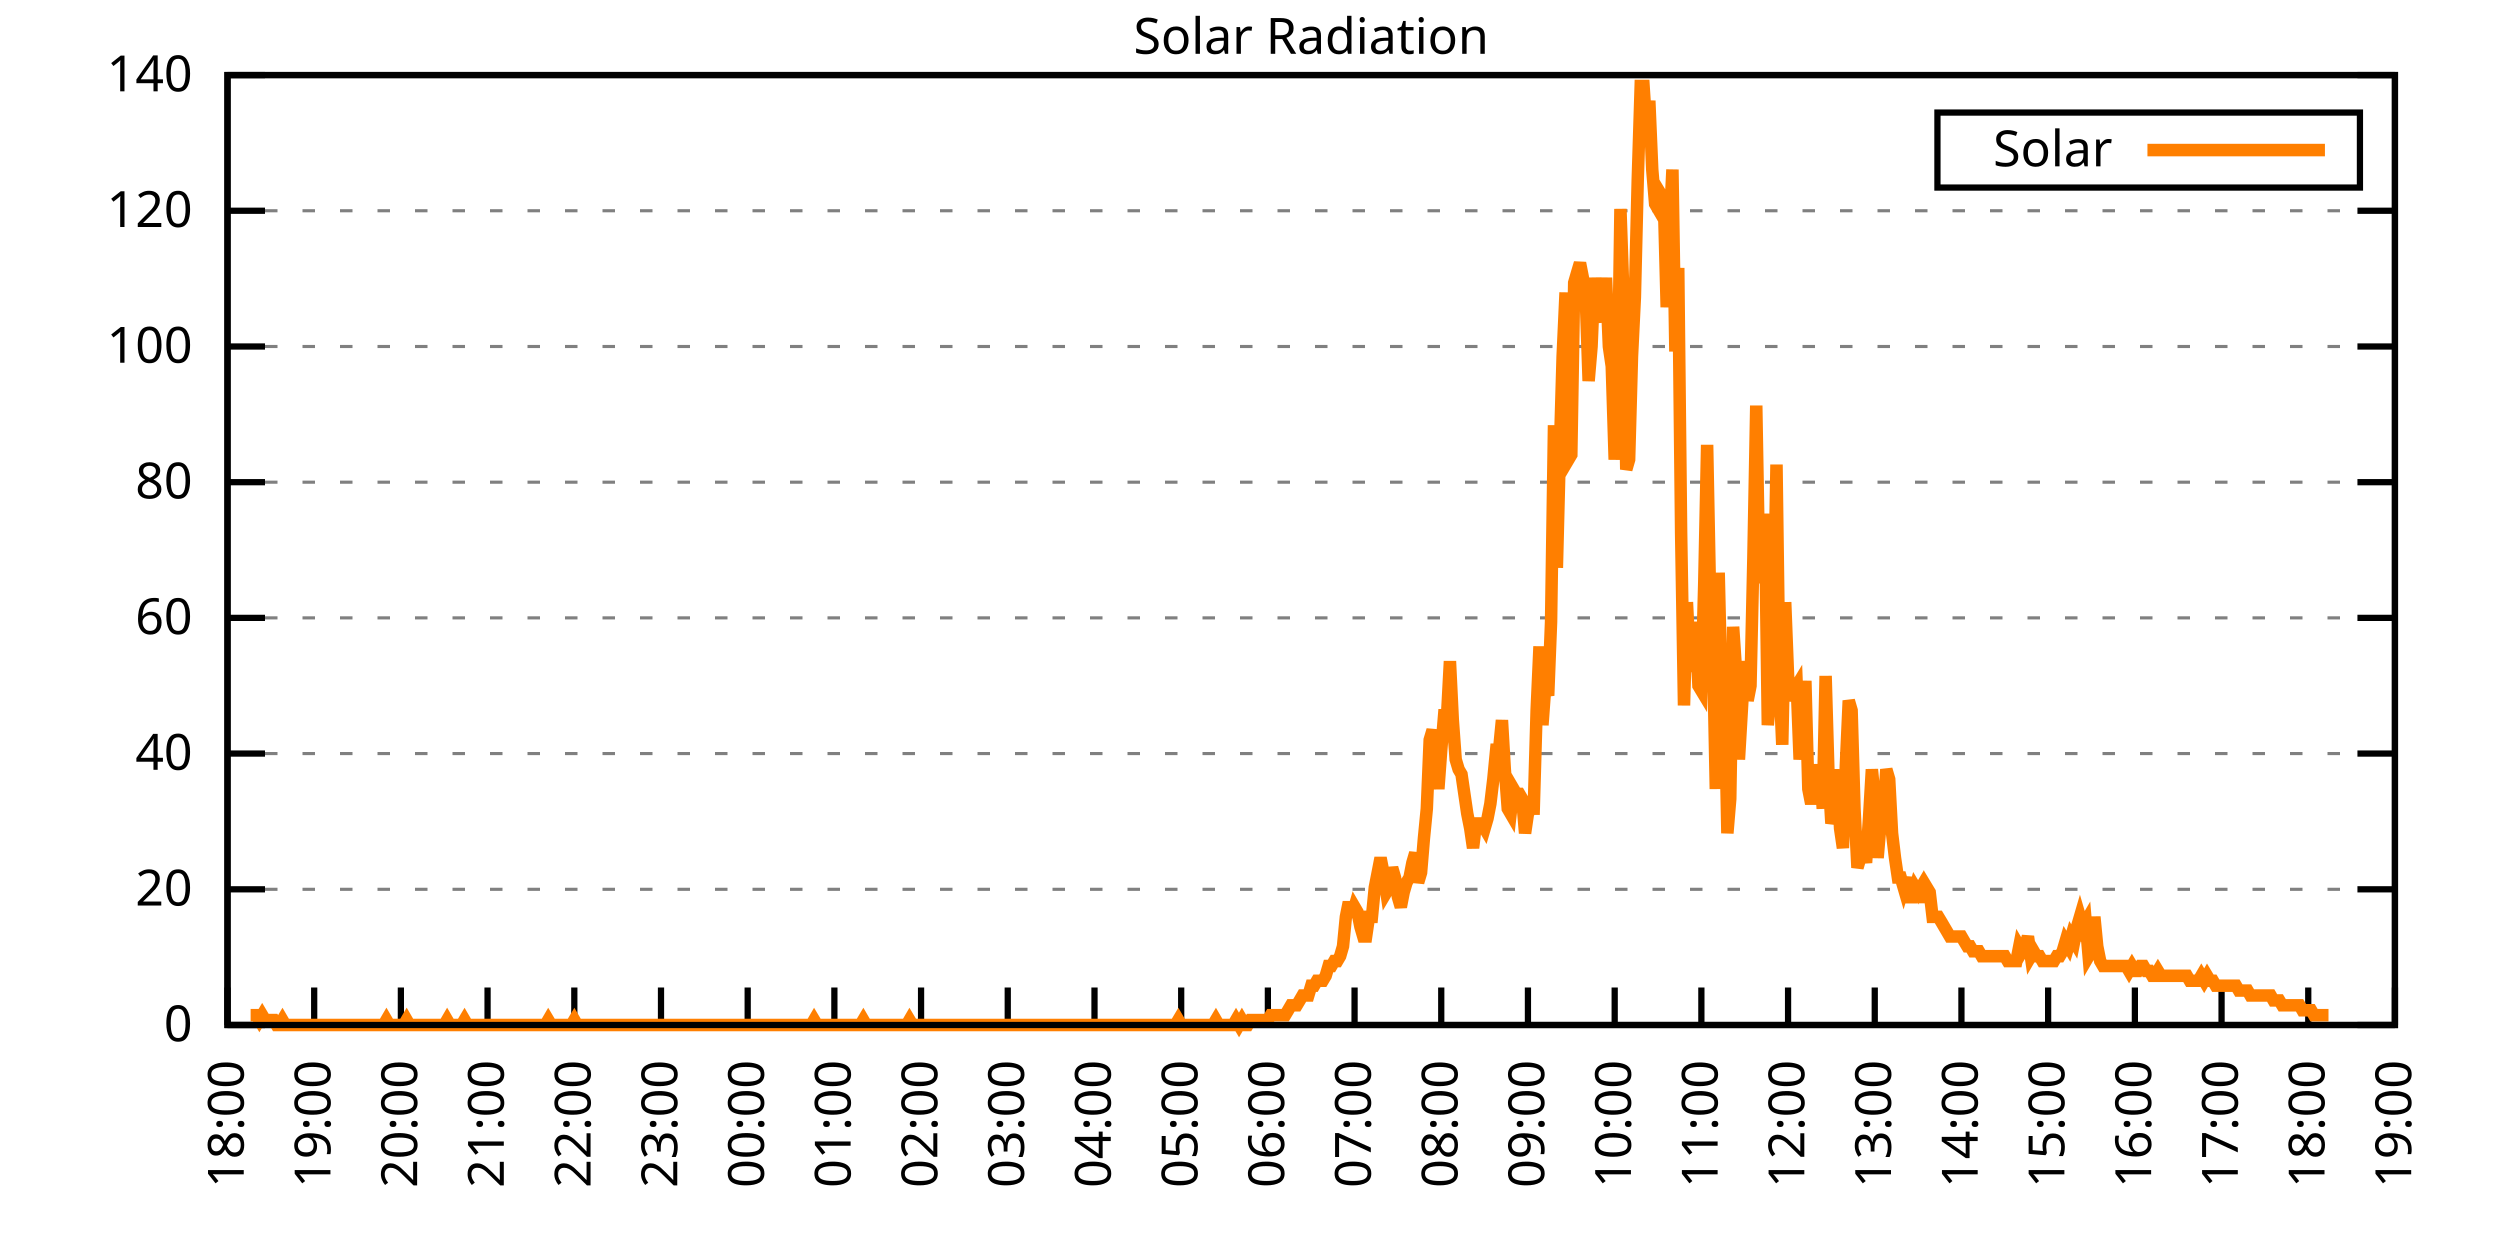
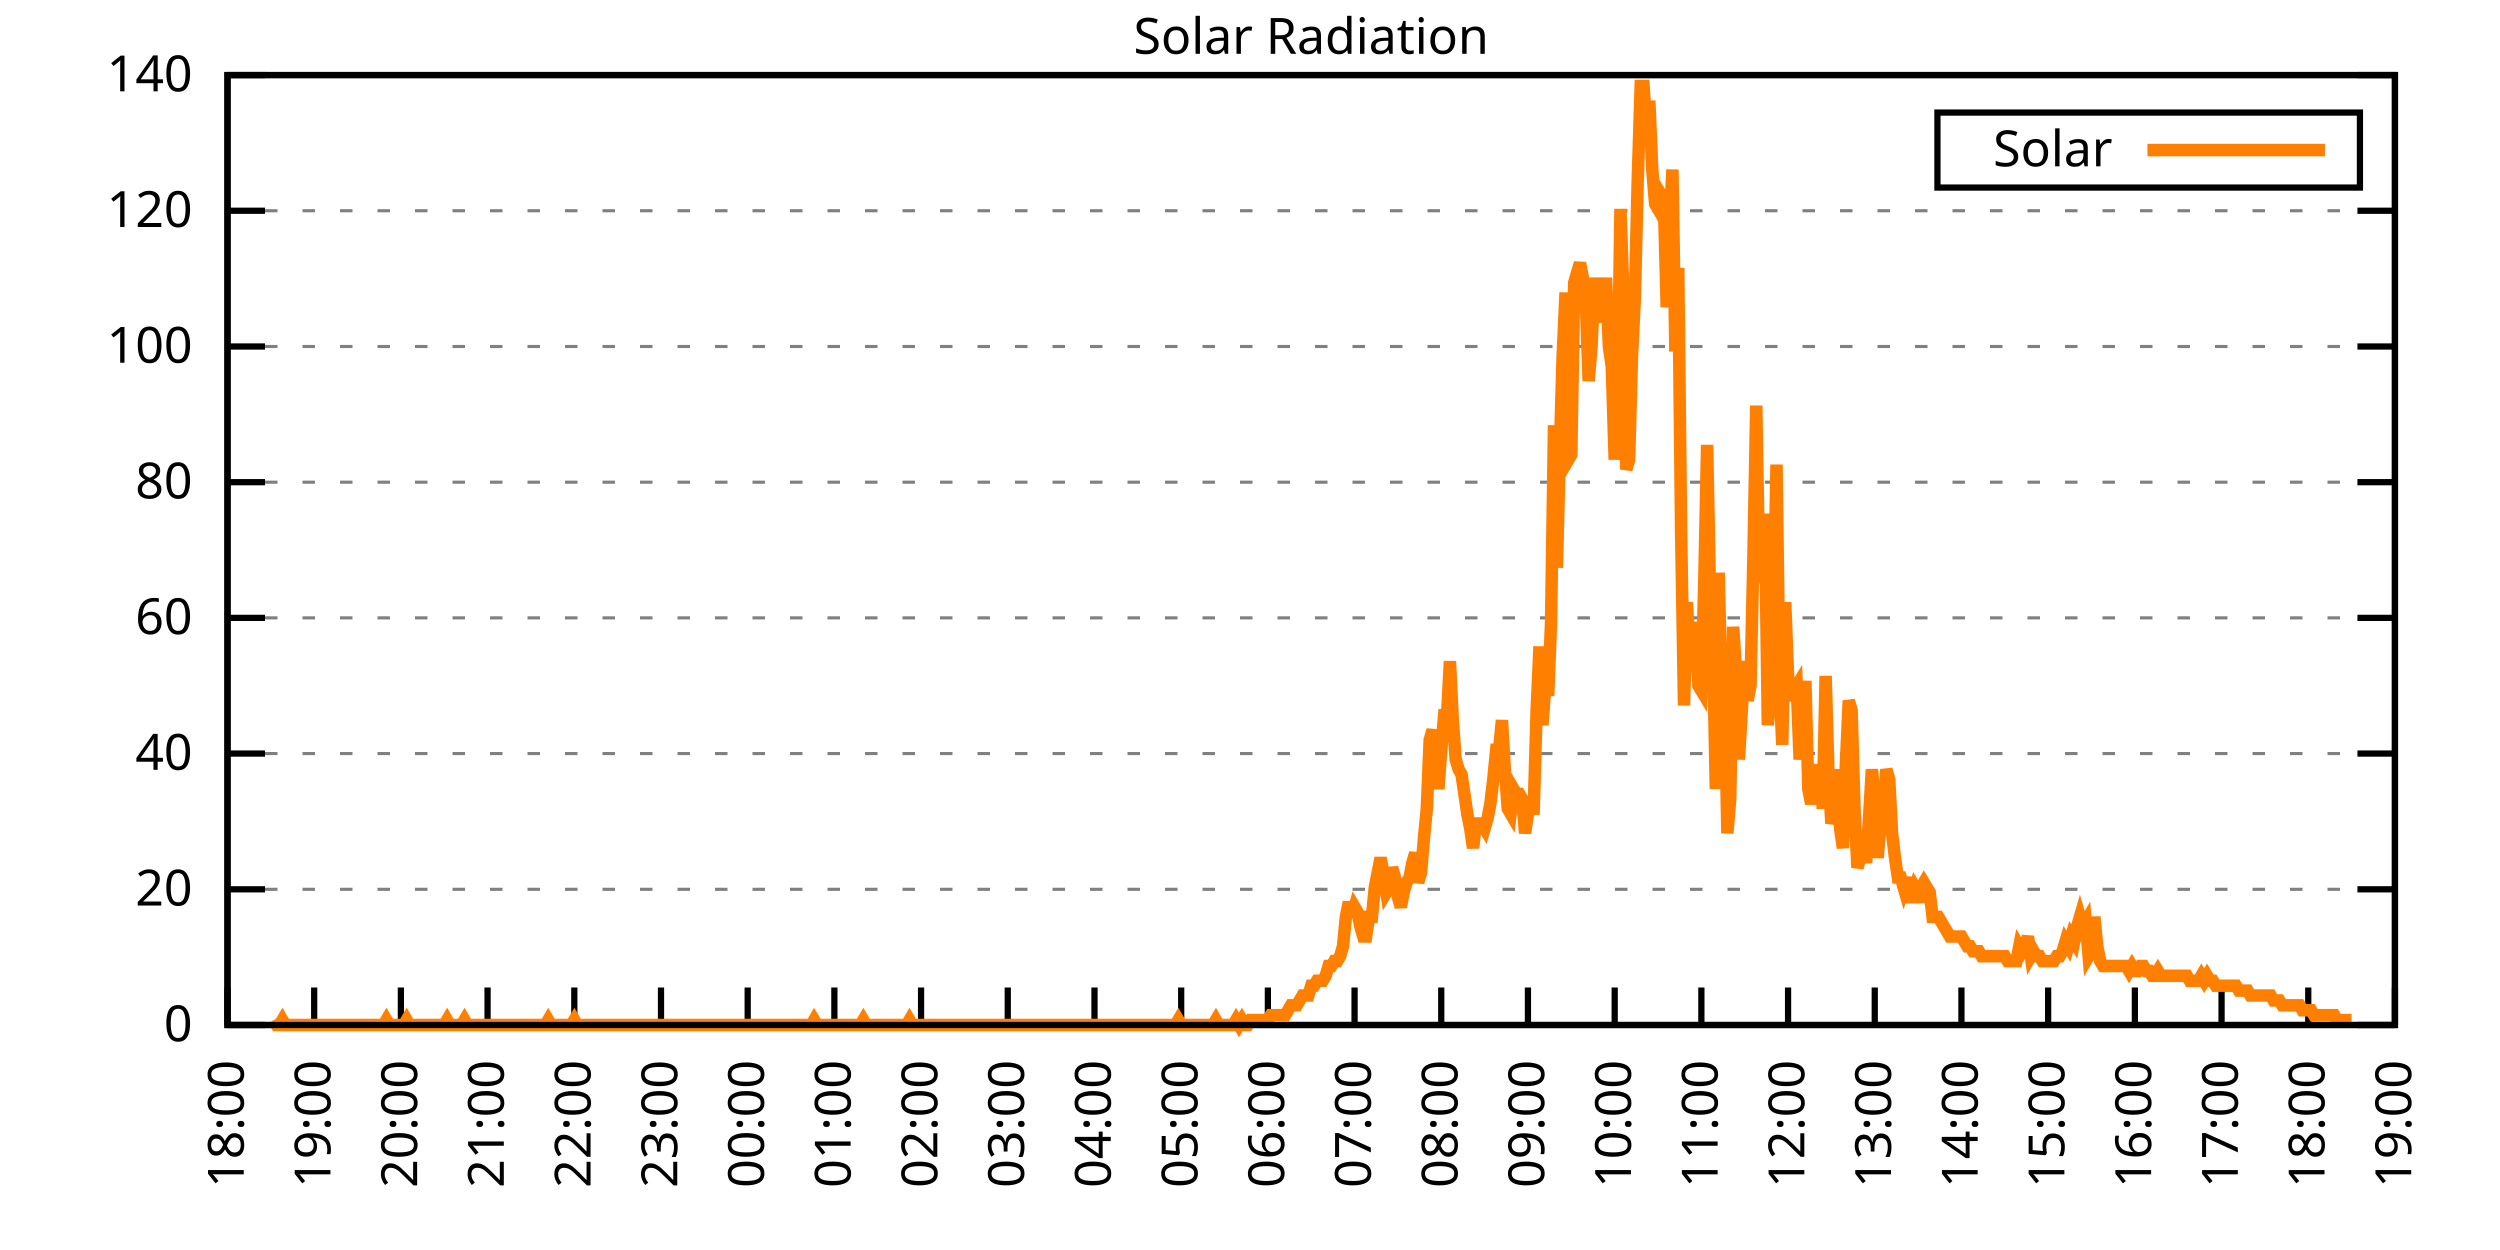
<svg xmlns="http://www.w3.org/2000/svg" xmlns:xlink="http://www.w3.org/1999/xlink" width="400" height="200" viewBox="0 0 400 200">
  <g id="gnuplot_canvas">
    <rect x="0" y="0" width="400" height="200" fill="none" />
    <defs>
      <circle id="gpDot" r="0.5" stroke-width="0.5" stroke="currentColor" />
      <path id="gpPt0" stroke-width="0.333" stroke="currentColor" d="M-1,0 h2 M0,-1 v2" />
      <path id="gpPt1" stroke-width="0.333" stroke="currentColor" d="M-1,-1 L1,1 M1,-1 L-1,1" />
      <path id="gpPt2" stroke-width="0.333" stroke="currentColor" d="M-1,0 L1,0 M0,-1 L0,1 M-1,-1 L1,1 M-1,1 L1,-1" />
      <rect id="gpPt3" stroke-width="0.333" stroke="currentColor" x="-1" y="-1" width="2" height="2" />
      <rect id="gpPt4" stroke-width="0.333" stroke="currentColor" fill="currentColor" x="-1" y="-1" width="2" height="2" />
      <circle id="gpPt5" stroke-width="0.333" stroke="currentColor" cx="0" cy="0" r="1" />
      <use xlink:href="#gpPt5" id="gpPt6" fill="currentColor" stroke="none" />
      <path id="gpPt7" stroke-width="0.333" stroke="currentColor" d="M0,-1.33 L-1.33,0.67 L1.33,0.67 z" />
      <use xlink:href="#gpPt7" id="gpPt8" fill="currentColor" stroke="none" />
      <use xlink:href="#gpPt7" id="gpPt9" stroke="currentColor" transform="rotate(180)" />
      <use xlink:href="#gpPt9" id="gpPt10" fill="currentColor" stroke="none" />
      <use xlink:href="#gpPt3" id="gpPt11" stroke="currentColor" transform="rotate(45)" />
      <use xlink:href="#gpPt11" id="gpPt12" fill="currentColor" stroke="none" />
      <path id="gpPt13" stroke-width="0.333" stroke="currentColor" d="M0,1.330 L1.265,0.411 L0.782,-1.067 L-0.782,-1.076 L-1.265,0.411 z" />
      <use xlink:href="#gpPt13" id="gpPt14" fill="currentColor" stroke="none" />
      <filter id="textbox" filterUnits="objectBoundingBox" x="0" y="0" height="1" width="1">
        <feFlood flood-color="white" flood-opacity="1" result="bgnd" />
        <feComposite in="SourceGraphic" in2="bgnd" operator="atop" />
      </filter>
      <filter id="greybox" filterUnits="objectBoundingBox" x="0" y="0" height="1" width="1">
        <feFlood flood-color="lightgrey" flood-opacity="1" result="grey" />
        <feComposite in="SourceGraphic" in2="grey" operator="atop" />
      </filter>
    </defs>
    <g fill="none" color="white" stroke="currentColor" stroke-width="1.00" stroke-linecap="butt" stroke-linejoin="miter">
</g>
    <g fill="none" color="black" stroke="currentColor" stroke-width="1.00" stroke-linecap="butt" stroke-linejoin="miter">
      <g stroke="none" shape-rendering="crispEdges">
        <polygon fill="rgb(255, 255, 255)" points="36.40,164.00 383.18,164.00 383.18,12.02 36.40,12.02 " />
      </g>
    </g>
    <g fill="none" color="black" stroke="currentColor" stroke-width="1.00" stroke-linecap="butt" stroke-linejoin="miter">
</g>
    <g fill="none" color="black" stroke="black" stroke-width="0.50" stroke-linecap="butt" stroke-linejoin="miter">
</g>
    <g fill="none" color="gray" stroke="currentColor" stroke-width="0.50" stroke-linecap="butt" stroke-linejoin="miter">
      <path stroke="gray" stroke-dasharray="2,4" class="gridline" d="M36.40,164.00 L383.19,164.00  " />
    </g>
    <g fill="none" color="gray" stroke="gray" stroke-width="1.00" stroke-linecap="butt" stroke-linejoin="miter">
</g>
    <g fill="none" color="black" stroke="currentColor" stroke-width="1.00" stroke-linecap="butt" stroke-linejoin="miter">
      <path stroke="black" d="M36.40,164.00 L42.40,164.00 M383.19,164.00 L377.19,164.00  " />
      <g transform="translate(30.80,166.60)" stroke="none" fill="black" font-family="Sans" font-size="8.00" text-anchor="end">
        <text>
          <tspan font-family="Sans"> 0</tspan>
        </text>
      </g>
    </g>
    <g fill="none" color="black" stroke="currentColor" stroke-width="1.00" stroke-linecap="butt" stroke-linejoin="miter">
</g>
    <g fill="none" color="black" stroke="black" stroke-width="0.50" stroke-linecap="butt" stroke-linejoin="miter">
</g>
    <g fill="none" color="gray" stroke="currentColor" stroke-width="0.50" stroke-linecap="butt" stroke-linejoin="miter">
      <path stroke="gray" stroke-dasharray="2,4" class="gridline" d="M36.40,142.29 L383.19,142.29  " />
    </g>
    <g fill="none" color="gray" stroke="gray" stroke-width="1.00" stroke-linecap="butt" stroke-linejoin="miter">
</g>
    <g fill="none" color="black" stroke="currentColor" stroke-width="1.00" stroke-linecap="butt" stroke-linejoin="miter">
      <path stroke="black" d="M36.40,142.29 L42.40,142.29 M383.19,142.29 L377.19,142.29  " />
      <g transform="translate(30.80,144.89)" stroke="none" fill="black" font-family="Sans" font-size="8.00" text-anchor="end">
        <text>
          <tspan font-family="Sans"> 20</tspan>
        </text>
      </g>
    </g>
    <g fill="none" color="black" stroke="currentColor" stroke-width="1.00" stroke-linecap="butt" stroke-linejoin="miter">
</g>
    <g fill="none" color="black" stroke="black" stroke-width="0.50" stroke-linecap="butt" stroke-linejoin="miter">
</g>
    <g fill="none" color="gray" stroke="currentColor" stroke-width="0.50" stroke-linecap="butt" stroke-linejoin="miter">
      <path stroke="gray" stroke-dasharray="2,4" class="gridline" d="M36.40,120.57 L383.19,120.57  " />
    </g>
    <g fill="none" color="gray" stroke="gray" stroke-width="1.00" stroke-linecap="butt" stroke-linejoin="miter">
</g>
    <g fill="none" color="black" stroke="currentColor" stroke-width="1.00" stroke-linecap="butt" stroke-linejoin="miter">
      <path stroke="black" d="M36.40,120.57 L42.40,120.57 M383.19,120.57 L377.19,120.57  " />
      <g transform="translate(30.80,123.17)" stroke="none" fill="black" font-family="Sans" font-size="8.00" text-anchor="end">
        <text>
          <tspan font-family="Sans"> 40</tspan>
        </text>
      </g>
    </g>
    <g fill="none" color="black" stroke="currentColor" stroke-width="1.00" stroke-linecap="butt" stroke-linejoin="miter">
</g>
    <g fill="none" color="black" stroke="black" stroke-width="0.50" stroke-linecap="butt" stroke-linejoin="miter">
</g>
    <g fill="none" color="gray" stroke="currentColor" stroke-width="0.50" stroke-linecap="butt" stroke-linejoin="miter">
      <path stroke="gray" stroke-dasharray="2,4" class="gridline" d="M36.40,98.86 L383.19,98.86  " />
    </g>
    <g fill="none" color="gray" stroke="gray" stroke-width="1.00" stroke-linecap="butt" stroke-linejoin="miter">
</g>
    <g fill="none" color="black" stroke="currentColor" stroke-width="1.00" stroke-linecap="butt" stroke-linejoin="miter">
      <path stroke="black" d="M36.40,98.86 L42.40,98.86 M383.19,98.86 L377.19,98.86  " />
      <g transform="translate(30.80,101.46)" stroke="none" fill="black" font-family="Sans" font-size="8.00" text-anchor="end">
        <text>
          <tspan font-family="Sans"> 60</tspan>
        </text>
      </g>
    </g>
    <g fill="none" color="black" stroke="currentColor" stroke-width="1.00" stroke-linecap="butt" stroke-linejoin="miter">
</g>
    <g fill="none" color="black" stroke="black" stroke-width="0.50" stroke-linecap="butt" stroke-linejoin="miter">
</g>
    <g fill="none" color="gray" stroke="currentColor" stroke-width="0.50" stroke-linecap="butt" stroke-linejoin="miter">
      <path stroke="gray" stroke-dasharray="2,4" class="gridline" d="M36.40,77.15 L383.19,77.15  " />
    </g>
    <g fill="none" color="gray" stroke="gray" stroke-width="1.00" stroke-linecap="butt" stroke-linejoin="miter">
</g>
    <g fill="none" color="black" stroke="currentColor" stroke-width="1.00" stroke-linecap="butt" stroke-linejoin="miter">
      <path stroke="black" d="M36.40,77.15 L42.40,77.15 M383.19,77.15 L377.19,77.15  " />
      <g transform="translate(30.80,79.75)" stroke="none" fill="black" font-family="Sans" font-size="8.00" text-anchor="end">
        <text>
          <tspan font-family="Sans"> 80</tspan>
        </text>
      </g>
    </g>
    <g fill="none" color="black" stroke="currentColor" stroke-width="1.00" stroke-linecap="butt" stroke-linejoin="miter">
</g>
    <g fill="none" color="black" stroke="black" stroke-width="0.50" stroke-linecap="butt" stroke-linejoin="miter">
</g>
    <g fill="none" color="gray" stroke="currentColor" stroke-width="0.50" stroke-linecap="butt" stroke-linejoin="miter">
      <path stroke="gray" stroke-dasharray="2,4" class="gridline" d="M36.40,55.44 L383.19,55.44  " />
    </g>
    <g fill="none" color="gray" stroke="gray" stroke-width="1.00" stroke-linecap="butt" stroke-linejoin="miter">
</g>
    <g fill="none" color="black" stroke="currentColor" stroke-width="1.00" stroke-linecap="butt" stroke-linejoin="miter">
      <path stroke="black" d="M36.40,55.44 L42.40,55.44 M383.19,55.44 L377.19,55.44  " />
      <g transform="translate(30.80,58.04)" stroke="none" fill="black" font-family="Sans" font-size="8.00" text-anchor="end">
        <text>
          <tspan font-family="Sans"> 100</tspan>
        </text>
      </g>
    </g>
    <g fill="none" color="black" stroke="currentColor" stroke-width="1.00" stroke-linecap="butt" stroke-linejoin="miter">
</g>
    <g fill="none" color="black" stroke="black" stroke-width="0.50" stroke-linecap="butt" stroke-linejoin="miter">
</g>
    <g fill="none" color="gray" stroke="currentColor" stroke-width="0.50" stroke-linecap="butt" stroke-linejoin="miter">
      <path stroke="gray" stroke-dasharray="2,4" class="gridline" d="M36.40,33.72 L383.19,33.72  " />
    </g>
    <g fill="none" color="gray" stroke="gray" stroke-width="1.00" stroke-linecap="butt" stroke-linejoin="miter">
</g>
    <g fill="none" color="black" stroke="currentColor" stroke-width="1.00" stroke-linecap="butt" stroke-linejoin="miter">
      <path stroke="black" d="M36.40,33.72 L42.40,33.72 M383.19,33.72 L377.19,33.72  " />
      <g transform="translate(30.80,36.32)" stroke="none" fill="black" font-family="Sans" font-size="8.00" text-anchor="end">
        <text>
          <tspan font-family="Sans"> 120</tspan>
        </text>
      </g>
    </g>
    <g fill="none" color="black" stroke="currentColor" stroke-width="1.00" stroke-linecap="butt" stroke-linejoin="miter">
</g>
    <g fill="none" color="black" stroke="black" stroke-width="0.50" stroke-linecap="butt" stroke-linejoin="miter">
</g>
    <g fill="none" color="gray" stroke="currentColor" stroke-width="0.50" stroke-linecap="butt" stroke-linejoin="miter">
      <path stroke="gray" stroke-dasharray="2,4" class="gridline" d="M36.40,12.01 L383.19,12.01  " />
    </g>
    <g fill="none" color="gray" stroke="gray" stroke-width="1.00" stroke-linecap="butt" stroke-linejoin="miter">
</g>
    <g fill="none" color="black" stroke="currentColor" stroke-width="1.00" stroke-linecap="butt" stroke-linejoin="miter">
      <path stroke="black" d="M36.40,12.01 L42.40,12.01 M383.19,12.01 L377.19,12.01  " />
      <g transform="translate(30.80,14.61)" stroke="none" fill="black" font-family="Sans" font-size="8.00" text-anchor="end">
        <text>
          <tspan font-family="Sans"> 140</tspan>
        </text>
      </g>
    </g>
    <g fill="none" color="black" stroke="currentColor" stroke-width="1.00" stroke-linecap="butt" stroke-linejoin="miter">
      <path stroke="black" d="M36.40,164.00 L36.40,158.00  " />
      <g transform="translate(39.00,169.60) rotate(270.00)" stroke="none" fill="black" font-family="Sans" font-size="8.00" text-anchor="end">
        <text>
          <tspan font-family="Sans">18:00</tspan>
        </text>
      </g>
    </g>
    <g fill="none" color="black" stroke="currentColor" stroke-width="1.00" stroke-linecap="butt" stroke-linejoin="miter">
      <path stroke="black" d="M50.27,164.00 L50.27,158.00  " />
      <g transform="translate(52.87,169.60) rotate(270.00)" stroke="none" fill="black" font-family="Sans" font-size="8.00" text-anchor="end">
        <text>
          <tspan font-family="Sans">19:00</tspan>
        </text>
      </g>
    </g>
    <g fill="none" color="black" stroke="currentColor" stroke-width="1.00" stroke-linecap="butt" stroke-linejoin="miter">
      <path stroke="black" d="M64.14,164.00 L64.14,158.00  " />
      <g transform="translate(66.74,169.60) rotate(270.00)" stroke="none" fill="black" font-family="Sans" font-size="8.00" text-anchor="end">
        <text>
          <tspan font-family="Sans">20:00</tspan>
        </text>
      </g>
    </g>
    <g fill="none" color="black" stroke="currentColor" stroke-width="1.00" stroke-linecap="butt" stroke-linejoin="miter">
      <path stroke="black" d="M78.01,164.00 L78.01,158.00  " />
      <g transform="translate(80.61,169.60) rotate(270.00)" stroke="none" fill="black" font-family="Sans" font-size="8.00" text-anchor="end">
        <text>
          <tspan font-family="Sans">21:00</tspan>
        </text>
      </g>
    </g>
    <g fill="none" color="black" stroke="currentColor" stroke-width="1.00" stroke-linecap="butt" stroke-linejoin="miter">
      <path stroke="black" d="M91.89,164.00 L91.89,158.00  " />
      <g transform="translate(94.49,169.60) rotate(270.00)" stroke="none" fill="black" font-family="Sans" font-size="8.00" text-anchor="end">
        <text>
          <tspan font-family="Sans">22:00</tspan>
        </text>
      </g>
    </g>
    <g fill="none" color="black" stroke="currentColor" stroke-width="1.00" stroke-linecap="butt" stroke-linejoin="miter">
      <path stroke="black" d="M105.76,164.00 L105.76,158.00  " />
      <g transform="translate(108.36,169.60) rotate(270.00)" stroke="none" fill="black" font-family="Sans" font-size="8.00" text-anchor="end">
        <text>
          <tspan font-family="Sans">23:00</tspan>
        </text>
      </g>
    </g>
    <g fill="none" color="black" stroke="currentColor" stroke-width="1.00" stroke-linecap="butt" stroke-linejoin="miter">
      <path stroke="black" d="M119.63,164.00 L119.63,158.00  " />
      <g transform="translate(122.23,169.60) rotate(270.00)" stroke="none" fill="black" font-family="Sans" font-size="8.00" text-anchor="end">
        <text>
          <tspan font-family="Sans">00:00</tspan>
        </text>
      </g>
    </g>
    <g fill="none" color="black" stroke="currentColor" stroke-width="1.00" stroke-linecap="butt" stroke-linejoin="miter">
      <path stroke="black" d="M133.50,164.00 L133.50,158.00  " />
      <g transform="translate(136.10,169.60) rotate(270.00)" stroke="none" fill="black" font-family="Sans" font-size="8.00" text-anchor="end">
        <text>
          <tspan font-family="Sans">01:00</tspan>
        </text>
      </g>
    </g>
    <g fill="none" color="black" stroke="currentColor" stroke-width="1.00" stroke-linecap="butt" stroke-linejoin="miter">
      <path stroke="black" d="M147.37,164.00 L147.37,158.00  " />
      <g transform="translate(149.97,169.60) rotate(270.00)" stroke="none" fill="black" font-family="Sans" font-size="8.00" text-anchor="end">
        <text>
          <tspan font-family="Sans">02:00</tspan>
        </text>
      </g>
    </g>
    <g fill="none" color="black" stroke="currentColor" stroke-width="1.00" stroke-linecap="butt" stroke-linejoin="miter">
      <path stroke="black" d="M161.24,164.00 L161.24,158.00  " />
      <g transform="translate(163.84,169.60) rotate(270.00)" stroke="none" fill="black" font-family="Sans" font-size="8.00" text-anchor="end">
        <text>
          <tspan font-family="Sans">03:00</tspan>
        </text>
      </g>
    </g>
    <g fill="none" color="black" stroke="currentColor" stroke-width="1.00" stroke-linecap="butt" stroke-linejoin="miter">
      <path stroke="black" d="M175.12,164.00 L175.12,158.00  " />
      <g transform="translate(177.72,169.60) rotate(270.00)" stroke="none" fill="black" font-family="Sans" font-size="8.00" text-anchor="end">
        <text>
          <tspan font-family="Sans">04:00</tspan>
        </text>
      </g>
    </g>
    <g fill="none" color="black" stroke="currentColor" stroke-width="1.00" stroke-linecap="butt" stroke-linejoin="miter">
      <path stroke="black" d="M188.99,164.00 L188.99,158.00  " />
      <g transform="translate(191.59,169.60) rotate(270.00)" stroke="none" fill="black" font-family="Sans" font-size="8.00" text-anchor="end">
        <text>
          <tspan font-family="Sans">05:00</tspan>
        </text>
      </g>
    </g>
    <g fill="none" color="black" stroke="currentColor" stroke-width="1.00" stroke-linecap="butt" stroke-linejoin="miter">
      <path stroke="black" d="M202.86,164.00 L202.86,158.00  " />
      <g transform="translate(205.46,169.60) rotate(270.00)" stroke="none" fill="black" font-family="Sans" font-size="8.00" text-anchor="end">
        <text>
          <tspan font-family="Sans">06:00</tspan>
        </text>
      </g>
    </g>
    <g fill="none" color="black" stroke="currentColor" stroke-width="1.00" stroke-linecap="butt" stroke-linejoin="miter">
      <path stroke="black" d="M216.73,164.00 L216.73,158.00  " />
      <g transform="translate(219.33,169.60) rotate(270.00)" stroke="none" fill="black" font-family="Sans" font-size="8.00" text-anchor="end">
        <text>
          <tspan font-family="Sans">07:00</tspan>
        </text>
      </g>
    </g>
    <g fill="none" color="black" stroke="currentColor" stroke-width="1.00" stroke-linecap="butt" stroke-linejoin="miter">
      <path stroke="black" d="M230.60,164.00 L230.60,158.00  " />
      <g transform="translate(233.20,169.60) rotate(270.00)" stroke="none" fill="black" font-family="Sans" font-size="8.00" text-anchor="end">
        <text>
          <tspan font-family="Sans">08:00</tspan>
        </text>
      </g>
    </g>
    <g fill="none" color="black" stroke="currentColor" stroke-width="1.00" stroke-linecap="butt" stroke-linejoin="miter">
      <path stroke="black" d="M244.47,164.00 L244.47,158.00  " />
      <g transform="translate(247.07,169.60) rotate(270.00)" stroke="none" fill="black" font-family="Sans" font-size="8.00" text-anchor="end">
        <text>
          <tspan font-family="Sans">09:00</tspan>
        </text>
      </g>
    </g>
    <g fill="none" color="black" stroke="currentColor" stroke-width="1.00" stroke-linecap="butt" stroke-linejoin="miter">
      <path stroke="black" d="M258.35,164.00 L258.35,158.00  " />
      <g transform="translate(260.95,169.60) rotate(270.00)" stroke="none" fill="black" font-family="Sans" font-size="8.00" text-anchor="end">
        <text>
          <tspan font-family="Sans">10:00</tspan>
        </text>
      </g>
    </g>
    <g fill="none" color="black" stroke="currentColor" stroke-width="1.00" stroke-linecap="butt" stroke-linejoin="miter">
      <path stroke="black" d="M272.22,164.00 L272.22,158.00  " />
      <g transform="translate(274.82,169.60) rotate(270.00)" stroke="none" fill="black" font-family="Sans" font-size="8.00" text-anchor="end">
        <text>
          <tspan font-family="Sans">11:00</tspan>
        </text>
      </g>
    </g>
    <g fill="none" color="black" stroke="currentColor" stroke-width="1.00" stroke-linecap="butt" stroke-linejoin="miter">
      <path stroke="black" d="M286.09,164.00 L286.09,158.00  " />
      <g transform="translate(288.69,169.60) rotate(270.00)" stroke="none" fill="black" font-family="Sans" font-size="8.00" text-anchor="end">
        <text>
          <tspan font-family="Sans">12:00</tspan>
        </text>
      </g>
    </g>
    <g fill="none" color="black" stroke="currentColor" stroke-width="1.00" stroke-linecap="butt" stroke-linejoin="miter">
      <path stroke="black" d="M299.96,164.00 L299.96,158.00  " />
      <g transform="translate(302.56,169.60) rotate(270.00)" stroke="none" fill="black" font-family="Sans" font-size="8.00" text-anchor="end">
        <text>
          <tspan font-family="Sans">13:00</tspan>
        </text>
      </g>
    </g>
    <g fill="none" color="black" stroke="currentColor" stroke-width="1.00" stroke-linecap="butt" stroke-linejoin="miter">
      <path stroke="black" d="M313.83,164.00 L313.83,158.00  " />
      <g transform="translate(316.43,169.60) rotate(270.00)" stroke="none" fill="black" font-family="Sans" font-size="8.00" text-anchor="end">
        <text>
          <tspan font-family="Sans">14:00</tspan>
        </text>
      </g>
    </g>
    <g fill="none" color="black" stroke="currentColor" stroke-width="1.00" stroke-linecap="butt" stroke-linejoin="miter">
      <path stroke="black" d="M327.70,164.00 L327.70,158.00  " />
      <g transform="translate(330.30,169.60) rotate(270.00)" stroke="none" fill="black" font-family="Sans" font-size="8.00" text-anchor="end">
        <text>
          <tspan font-family="Sans">15:00</tspan>
        </text>
      </g>
    </g>
    <g fill="none" color="black" stroke="currentColor" stroke-width="1.00" stroke-linecap="butt" stroke-linejoin="miter">
      <path stroke="black" d="M341.58,164.00 L341.58,158.00  " />
      <g transform="translate(344.18,169.60) rotate(270.00)" stroke="none" fill="black" font-family="Sans" font-size="8.00" text-anchor="end">
        <text>
          <tspan font-family="Sans">16:00</tspan>
        </text>
      </g>
    </g>
    <g fill="none" color="black" stroke="currentColor" stroke-width="1.00" stroke-linecap="butt" stroke-linejoin="miter">
      <path stroke="black" d="M355.45,164.00 L355.45,158.00  " />
      <g transform="translate(358.05,169.60) rotate(270.00)" stroke="none" fill="black" font-family="Sans" font-size="8.00" text-anchor="end">
        <text>
          <tspan font-family="Sans">17:00</tspan>
        </text>
      </g>
    </g>
    <g fill="none" color="black" stroke="currentColor" stroke-width="1.00" stroke-linecap="butt" stroke-linejoin="miter">
      <path stroke="black" d="M369.32,164.00 L369.32,158.00  " />
      <g transform="translate(371.92,169.60) rotate(270.00)" stroke="none" fill="black" font-family="Sans" font-size="8.00" text-anchor="end">
        <text>
          <tspan font-family="Sans">18:00</tspan>
        </text>
      </g>
    </g>
    <g fill="none" color="black" stroke="currentColor" stroke-width="1.00" stroke-linecap="butt" stroke-linejoin="miter">
      <path stroke="black" d="M383.19,164.00 L383.19,158.00  " />
      <g transform="translate(385.79,169.60) rotate(270.00)" stroke="none" fill="black" font-family="Sans" font-size="8.00" text-anchor="end">
        <text>
          <tspan font-family="Sans">19:00</tspan>
        </text>
      </g>
    </g>
    <g fill="none" color="black" stroke="currentColor" stroke-width="1.00" stroke-linecap="butt" stroke-linejoin="miter">
</g>
    <g fill="none" color="black" stroke="currentColor" stroke-width="1.00" stroke-linecap="butt" stroke-linejoin="miter">
      <path stroke="black" d="M36.40,12.01 L36.40,164.00 L383.19,164.00 L383.19,12.01 L36.40,12.01 Z  " />
    </g>
    <g fill="none" color="black" stroke="currentColor" stroke-width="1.00" stroke-linecap="butt" stroke-linejoin="miter">
</g>
    <g fill="none" color="black" stroke="currentColor" stroke-width="1.00" stroke-linecap="butt" stroke-linejoin="miter">
      <path stroke="black" d="M309.99,30.01 L309.99,18.01 L377.59,18.01 L377.59,30.01 L309.99,30.01 Z  " />
    </g>
    <g id="Solar_Radiation_plot_1">
      <g fill="none" color="white" stroke="black" stroke-width="2.00" stroke-linecap="butt" stroke-linejoin="miter">
</g>
      <g fill="none" color="black" stroke="currentColor" stroke-width="2.00" stroke-linecap="butt" stroke-linejoin="miter">
        <g transform="translate(337.99,26.61)" stroke="none" fill="black" font-family="Sans" font-size="8.00" text-anchor="end">
          <text>
            <tspan font-family="Sans">Solar</tspan>
          </text>
        </g>
      </g>
      <g fill="none" color="black" stroke="currentColor" stroke-width="2.00" stroke-linecap="butt" stroke-linejoin="miter">
-         <path stroke="rgb(255, 127,   0)" d="M343.59,24.01 L371.99,24.01 M40.10,162.43 L40.56,162.43 L41.02,162.43 L41.49,163.21 L41.95,162.43 L42.41,163.21   L42.87,163.21 L43.34,163.21 L43.80,163.21 L44.26,164.00 L44.72,164.00 L45.19,163.21 L45.65,164.00 L46.11,164.00   L46.57,164.00 L47.03,164.00 L47.50,164.00 L47.96,164.00 L48.42,164.00 L48.88,164.00 L49.35,164.00 L49.81,164.00   L50.27,164.00 L50.73,164.00 L51.20,164.00 L51.66,164.00 L52.12,164.00 L52.58,164.00 L53.05,164.00 L53.51,164.00   L53.97,164.00 L54.43,164.00 L54.90,164.00 L55.36,164.00 L55.82,164.00 L56.28,164.00 L56.75,164.00 L57.21,164.00   L57.67,164.00 L58.13,164.00 L58.59,164.00 L59.06,164.00 L59.52,164.00 L59.98,164.00 L60.44,164.00 L60.91,164.00   L61.37,164.00 L61.83,163.21 L62.29,164.00 L62.76,164.00 L63.22,164.00 L63.68,164.00 L64.14,164.00 L64.61,164.00   L65.07,163.21 L65.53,164.00 L65.99,164.00 L66.46,164.00 L66.92,164.00 L67.38,164.00 L67.84,164.00 L68.30,164.00   L68.77,164.00 L69.23,164.00 L69.69,164.00 L70.15,164.00 L70.62,164.00 L71.08,164.00 L71.54,163.21 L72.00,164.00   L72.47,164.00 L72.93,164.00 L73.39,164.00 L73.85,164.00 L74.32,163.21 L74.78,164.00 L75.24,164.00 L75.70,164.00   L76.17,164.00 L76.63,164.00 L77.09,164.00 L77.55,164.00 L78.01,164.00 L78.48,164.00 L78.94,164.00 L79.40,164.00   L79.86,164.00 L80.33,164.00 L80.79,164.00 L81.25,164.00 L81.71,164.00 L82.18,164.00 L82.64,164.00 L83.10,164.00   L83.56,164.00 L84.03,164.00 L84.49,164.00 L84.95,164.00 L85.41,164.00 L85.88,164.00 L86.34,164.00 L86.80,164.00   L87.26,164.00 L87.72,163.21 L88.19,164.00 L88.65,164.00 L89.11,164.00 L89.57,164.00 L90.04,164.00 L90.50,164.00   L90.96,164.00 L91.42,164.00 L91.89,163.21 L92.35,164.00 L92.81,164.00 L93.27,164.00 L93.74,164.00 L94.20,164.00   L94.66,164.00 L95.12,164.00 L95.59,164.00 L96.05,164.00 L96.51,164.00 L96.97,164.00 L97.44,164.00 L97.90,164.00   L98.36,164.00 L98.82,164.00 L99.28,164.00 L99.75,164.00 L100.21,164.00 L100.67,164.00 L101.13,164.00 L101.60,164.00   L102.06,164.00 L102.52,164.00 L102.98,164.00 L103.45,164.00 L103.91,164.00 L104.37,164.00 L104.83,164.00 L105.30,164.00   L105.76,164.00 L106.22,164.00 L106.68,164.00 L107.15,164.00 L107.61,164.00 L108.07,164.00 L108.53,164.00 L108.99,164.00   L109.46,164.00 L109.92,164.00 L110.38,164.00 L110.84,164.00 L111.31,164.00 L111.77,164.00 L112.23,164.00 L112.69,164.00   L113.16,164.00 L113.62,164.00 L114.08,164.00 L114.54,164.00 L115.01,164.00 L115.47,164.00 L115.93,164.00 L116.39,164.00   L116.86,164.00 L117.32,164.00 L117.78,164.00 L118.24,164.00 L118.70,164.00 L119.17,164.00 L119.63,164.00 L120.09,164.00   L120.55,164.00 L121.02,164.00 L121.48,164.00 L121.94,164.00 L122.40,164.00 L122.87,164.00 L123.33,164.00 L123.79,164.00   L124.25,164.00 L124.72,164.00 L125.18,164.00 L125.64,164.00 L126.10,164.00 L126.57,164.00 L127.03,164.00 L127.49,164.00   L127.95,164.00 L128.41,164.00 L128.88,164.00 L129.34,164.00 L129.80,164.00 L130.26,163.21 L130.73,164.00 L131.19,164.00   L131.65,164.00 L132.11,164.00 L132.58,164.00 L133.04,164.00 L133.50,164.00 L133.96,164.00 L134.43,164.00 L134.89,164.00   L135.35,164.00 L135.81,164.00 L136.28,164.00 L136.74,164.00 L137.20,164.00 L137.66,164.00 L138.13,163.21 L138.59,164.00   L139.05,164.00 L139.51,164.00 L139.97,164.00 L140.44,164.00 L140.90,164.00 L141.36,164.00 L141.82,164.00 L142.29,164.00   L142.75,164.00 L143.21,164.00 L143.67,164.00 L144.14,164.00 L144.60,164.00 L145.06,164.00 L145.52,163.21 L145.99,164.00   L146.45,164.00 L146.91,164.00 L147.37,164.00 L147.84,164.00 L148.30,164.00 L148.76,164.00 L149.22,164.00 L149.68,164.00   L150.15,164.00 L150.61,164.00 L151.07,164.00 L151.53,164.00 L152.00,164.00 L152.46,164.00 L152.92,164.00 L153.38,164.00   L153.85,164.00 L154.31,164.00 L154.77,164.00 L155.23,164.00 L155.70,164.00 L156.16,164.00 L156.62,164.00 L157.08,164.00   L157.55,164.00 L158.01,164.00 L158.47,164.00 L158.93,164.00 L159.39,164.00 L159.86,164.00 L160.32,164.00 L160.78,164.00   L161.24,164.00 L161.71,164.00 L162.17,164.00 L162.63,164.00 L163.09,164.00 L163.56,164.00 L164.02,164.00 L164.48,164.00   L164.94,164.00 L165.41,164.00 L165.87,164.00 L166.33,164.00 L166.79,164.00 L167.26,164.00 L167.72,164.00 L168.18,164.00   L168.64,164.00 L169.10,164.00 L169.57,164.00 L170.03,164.00 L170.49,164.00 L170.95,164.00 L171.42,164.00 L171.88,164.00   L172.34,164.00 L172.80,164.00 L173.27,164.00 L173.73,164.00 L174.19,164.00 L174.65,164.00 L175.12,164.00 L175.58,164.00   L176.04,164.00 L176.50,164.00 L176.97,164.00 L177.43,164.00 L177.89,164.00 L178.35,164.00 L178.82,164.00 L179.28,164.00   L179.74,164.00 L180.20,164.00 L180.66,164.00 L181.13,164.00 L181.59,164.00 L182.05,164.00 L182.51,164.00 L182.98,164.00   L183.44,164.00 L183.90,164.00 L184.36,164.00 L184.83,164.00 L185.29,164.00 L185.75,164.00 L186.21,164.00 L186.68,164.00   L187.14,164.00 L187.60,164.00 L188.06,164.00 L188.53,163.21 L188.99,164.00 L189.45,164.00 L189.91,164.00 L190.37,164.00   L190.84,164.00 L191.30,164.00 L191.76,164.00 L192.22,164.00 L192.69,164.00 L193.15,164.00 L193.61,164.00 L194.07,164.00   L194.54,163.21 L195.00,164.00 L195.46,164.00 L195.92,164.00 L196.39,164.00 L196.85,164.00 L197.31,164.00 L197.77,163.21   L198.24,164.00 L198.70,163.21 L199.16,164.00 L199.62,164.00 L200.08,163.21 L200.55,163.21 L201.01,163.21 L201.47,163.21   L201.93,163.21 L202.40,163.21 L202.86,163.21 L203.32,162.43 L203.78,162.43 L204.25,162.43 L204.71,162.43 L205.17,162.43   L205.63,162.43 L206.10,161.64 L206.56,160.85 L207.02,160.85 L207.48,160.85 L207.95,160.07 L208.41,159.28 L208.87,159.28   L209.33,159.28 L209.80,157.71 L210.26,157.71 L210.72,156.92 L211.18,156.92 L211.64,156.92 L212.11,156.13 L212.57,154.56   L213.03,154.56 L213.49,153.77 L213.96,153.77 L214.42,152.99 L214.88,151.41 L215.34,146.70 L215.81,144.34 L216.27,146.70   L216.73,145.12 L217.19,145.91 L217.66,148.27 L218.12,149.84 L218.58,149.84 L219.04,146.70 L219.51,146.70 L219.97,141.98   L220.43,139.62 L220.89,137.26 L221.35,139.62 L221.82,142.76 L222.28,141.98 L222.74,138.83 L223.20,140.40 L223.67,143.55   L224.13,145.12 L224.59,142.76 L225.05,141.19 L225.52,140.40 L225.98,138.04 L226.44,136.47 L226.90,141.19 L227.37,139.62   L227.83,134.11 L228.29,129.39 L228.75,118.38 L229.22,116.80 L229.68,120.74 L230.14,126.24 L230.60,119.95 L231.06,114.44   L231.53,114.44 L231.99,105.79 L232.45,115.23 L232.91,121.52 L233.38,123.10 L233.84,123.88 L234.30,127.03 L234.76,130.18   L235.23,132.54 L235.69,135.68 L236.15,131.75 L236.61,131.75 L237.08,131.75 L237.54,132.54 L238.00,130.96 L238.46,128.60   L238.93,124.67 L239.39,119.95 L239.85,119.95 L240.31,115.23 L240.77,123.10 L241.24,129.39 L241.70,130.18 L242.16,126.24   L242.62,127.03 L243.09,127.03 L243.55,127.82 L244.01,133.32 L244.47,130.18 L244.94,129.39 L245.40,129.39 L245.86,113.66   L246.32,103.43 L246.79,116.02 L247.25,109.73 L247.71,111.30 L248.17,99.50 L248.64,68.04 L249.10,90.85 L249.56,72.76   L250.02,57.02 L250.49,46.80 L250.95,73.54 L251.41,72.76 L251.87,45.23 L252.33,43.65 L252.80,42.08 L253.26,44.44   L253.72,47.58 L254.18,60.96 L254.65,55.45 L255.11,44.44 L255.57,50.73 L256.03,49.16 L256.50,51.52 L256.96,44.44   L257.42,55.45 L257.88,58.60 L258.35,73.54 L258.81,64.89 L259.27,33.43 L259.73,46.80 L260.20,75.12 L260.66,73.54   L261.12,57.02 L261.58,47.58 L262.04,28.71 L262.51,13.76 L262.97,13.76 L263.43,20.84 L263.89,16.12 L264.36,27.13   L264.82,32.64 L265.28,33.43 L265.74,31.07 L266.21,31.85 L266.67,49.16 L267.13,36.57 L267.59,27.13 L268.06,56.24   L268.52,42.87 L268.98,85.34 L269.44,112.87 L269.91,96.35 L270.37,105.79 L270.83,107.37 L271.29,99.50 L271.75,109.73   L272.22,110.51 L272.68,93.21 L273.14,71.18 L273.60,94.78 L274.07,103.43 L274.53,126.24 L274.99,91.63 L275.45,111.30   L275.92,109.73 L276.38,133.32 L276.84,127.82 L277.30,100.29 L277.77,107.37 L278.23,121.52 L278.69,113.66 L279.15,105.79   L279.62,112.09 L280.08,109.73 L280.54,89.27 L281.00,64.89 L281.46,90.85 L281.93,93.21 L282.39,82.19 L282.85,116.02   L283.31,110.51 L283.78,99.50 L284.24,74.33 L284.70,108.15 L285.16,119.16 L285.63,96.35 L286.09,108.15 L286.55,112.09   L287.01,110.51 L287.48,109.73 L287.94,121.52 L288.40,116.80 L288.86,108.94 L289.33,126.24 L289.79,128.60 L290.25,126.24   L290.71,127.82 L291.18,122.31 L291.64,129.39 L292.10,108.15 L292.56,123.88 L293.02,131.75 L293.49,130.18 L293.95,123.10   L294.41,132.54 L294.87,135.68 L295.34,122.31 L295.80,112.09 L296.26,113.66 L296.72,129.39 L297.19,138.83 L297.65,137.26   L298.11,135.68 L298.57,138.04 L299.04,130.96 L299.50,123.10 L299.96,127.82 L300.42,137.26 L300.89,131.75 L301.35,130.18   L301.81,123.10 L302.27,124.67 L302.73,133.32 L303.20,137.26 L303.66,140.40 L304.12,140.40 L304.58,141.98 L305.05,140.40   L305.51,143.55 L305.97,143.55 L306.43,141.98 L306.90,142.76 L307.36,141.98 L307.82,144.34 L308.28,141.98 L308.75,142.76   L309.21,146.70 L309.67,146.70 L310.13,146.70 L310.60,147.48 L311.06,148.27 L311.52,149.05 L311.98,149.84 L312.44,149.84   L312.91,149.84 L313.37,149.84 L313.83,149.84 L314.29,150.63 L314.76,151.41 L315.22,151.41 L315.68,152.20 L316.14,152.20   L316.61,152.20 L317.07,152.99 L317.53,152.99 L317.99,152.99 L318.46,152.99 L318.92,152.99 L319.38,152.99 L319.84,152.99   L320.31,152.99 L320.77,152.99 L321.23,153.77 L321.69,153.77 L322.15,153.77 L322.62,153.77 L323.08,151.41 L323.54,152.20   L324.00,151.41 L324.47,149.84 L324.93,152.99 L325.39,152.20 L325.85,152.99 L326.32,152.99 L326.78,153.77 L327.24,153.77   L327.70,153.77 L328.17,153.77 L328.63,153.77 L329.09,152.99 L329.55,152.99 L330.02,152.20 L330.48,150.63 L330.94,151.41   L331.40,149.84 L331.87,150.63 L332.33,148.27 L332.79,146.70 L333.25,148.27 L333.71,147.48 L334.18,152.99 L334.64,152.20   L335.10,146.70 L335.56,151.41 L336.03,153.77 L336.49,154.56 L336.95,154.56 L337.41,154.56 L337.88,154.56 L338.34,154.56   L338.80,154.56 L339.26,154.56 L339.73,154.56 L340.19,154.56 L340.65,155.35 L341.11,154.56 L341.58,155.35 L342.04,155.35   L342.50,154.56 L342.96,154.56 L343.42,155.35 L343.89,155.35 L344.35,156.13 L344.81,156.13 L345.27,155.35 L345.74,156.13   L346.20,156.13 L346.66,156.13 L347.12,156.13 L347.59,156.13 L348.05,156.13 L348.51,156.13 L348.97,156.13 L349.44,156.13   L349.90,156.13 L350.36,156.92 L350.82,156.92 L351.29,156.92 L351.75,156.92 L352.21,156.13 L352.67,156.92 L353.13,156.13   L353.60,156.92 L354.06,156.92 L354.52,157.71 L354.98,157.71 L355.45,157.71 L355.91,157.71 L356.37,157.71 L356.83,157.71   L357.30,157.71 L357.76,157.71 L358.22,158.49 L358.68,158.49 L359.15,158.49 L359.61,158.49 L360.07,159.28 L360.53,159.28   L361.00,159.28 L361.46,159.28 L361.92,159.28 L362.38,159.28 L362.84,159.28 L363.31,159.28 L363.77,160.07 L364.23,160.07   L364.69,160.07 L365.16,160.85 L365.62,160.85 L366.08,160.85 L366.54,160.85 L367.01,160.85 L367.47,160.85 L367.93,160.85   L368.39,161.64 L368.86,161.64 L369.32,161.64 L369.78,161.64 L370.24,162.43 L370.71,162.43 L371.17,162.43 L371.63,162.43   L372.09,162.43 L372.56,162.43  " />
+         <path stroke="rgb(255, 127,   0)" d="M343.59,24.01 L371.99,24.01 M43.80,163.21 L44.26,164.00 L44.72,164.00 L45.19,163.21 L45.65,164.00 L46.11,164.00   L46.57,164.00 L47.03,164.00 L47.50,164.00 L47.96,164.00 L48.42,164.00 L48.88,164.00 L49.35,164.00 L49.81,164.00   L50.27,164.00 L50.73,164.00 L51.20,164.00 L51.66,164.00 L52.12,164.00 L52.58,164.00 L53.05,164.00 L53.51,164.00   L53.97,164.00 L54.43,164.00 L54.90,164.00 L55.36,164.00 L55.82,164.00 L56.28,164.00 L56.75,164.00 L57.21,164.00   L57.67,164.00 L58.13,164.00 L58.59,164.00 L59.06,164.00 L59.52,164.00 L59.98,164.00 L60.44,164.00 L60.91,164.00   L61.37,164.00 L61.83,163.21 L62.29,164.00 L62.76,164.00 L63.22,164.00 L63.68,164.00 L64.14,164.00 L64.61,164.00   L65.07,163.21 L65.53,164.00 L65.99,164.00 L66.46,164.00 L66.92,164.00 L67.38,164.00 L67.84,164.00 L68.30,164.00   L68.77,164.00 L69.23,164.00 L69.69,164.00 L70.15,164.00 L70.62,164.00 L71.08,164.00 L71.54,163.21 L72.00,164.00   L72.47,164.00 L72.93,164.00 L73.39,164.00 L73.85,164.00 L74.32,163.21 L74.78,164.00 L75.24,164.00 L75.70,164.00   L76.17,164.00 L76.63,164.00 L77.09,164.00 L77.55,164.00 L78.01,164.00 L78.48,164.00 L78.94,164.00 L79.40,164.00   L79.86,164.00 L80.33,164.00 L80.79,164.00 L81.25,164.00 L81.71,164.00 L82.18,164.00 L82.64,164.00 L83.10,164.00   L83.56,164.00 L84.03,164.00 L84.49,164.00 L84.95,164.00 L85.41,164.00 L85.88,164.00 L86.34,164.00 L86.80,164.00   L87.26,164.00 L87.72,163.21 L88.19,164.00 L88.65,164.00 L89.11,164.00 L89.57,164.00 L90.04,164.00 L90.50,164.00   L90.96,164.00 L91.42,164.00 L91.89,163.21 L92.35,164.00 L92.81,164.00 L93.27,164.00 L93.74,164.00 L94.20,164.00   L94.66,164.00 L95.12,164.00 L95.59,164.00 L96.05,164.00 L96.51,164.00 L96.97,164.00 L97.44,164.00 L97.90,164.00   L98.36,164.00 L98.82,164.00 L99.28,164.00 L99.75,164.00 L100.21,164.00 L100.67,164.00 L101.13,164.00 L101.60,164.00   L102.06,164.00 L102.52,164.00 L102.98,164.00 L103.45,164.00 L103.91,164.00 L104.37,164.00 L104.83,164.00 L105.30,164.00   L105.76,164.00 L106.22,164.00 L106.68,164.00 L107.15,164.00 L107.61,164.00 L108.07,164.00 L108.53,164.00 L108.99,164.00   L109.46,164.00 L109.92,164.00 L110.38,164.00 L110.84,164.00 L111.31,164.00 L111.77,164.00 L112.23,164.00 L112.69,164.00   L113.16,164.00 L113.62,164.00 L114.08,164.00 L114.54,164.00 L115.01,164.00 L115.47,164.00 L115.93,164.00 L116.39,164.00   L116.86,164.00 L117.32,164.00 L117.78,164.00 L118.24,164.00 L118.70,164.00 L119.17,164.00 L119.63,164.00 L120.09,164.00   L120.55,164.00 L121.02,164.00 L121.48,164.00 L121.94,164.00 L122.40,164.00 L122.87,164.00 L123.33,164.00 L123.79,164.00   L124.25,164.00 L124.72,164.00 L125.18,164.00 L125.64,164.00 L126.10,164.00 L126.57,164.00 L127.03,164.00 L127.49,164.00   L127.95,164.00 L128.41,164.00 L128.88,164.00 L129.34,164.00 L129.80,164.00 L130.26,163.21 L130.73,164.00 L131.19,164.00   L131.65,164.00 L132.11,164.00 L132.58,164.00 L133.04,164.00 L133.50,164.00 L133.96,164.00 L134.43,164.00 L134.89,164.00   L135.35,164.00 L135.81,164.00 L136.28,164.00 L136.74,164.00 L137.20,164.00 L137.66,164.00 L138.13,163.21 L138.59,164.00   L139.05,164.00 L139.51,164.00 L139.97,164.00 L140.44,164.00 L140.90,164.00 L141.36,164.00 L141.82,164.00 L142.29,164.00   L142.75,164.00 L143.21,164.00 L143.67,164.00 L144.14,164.00 L144.60,164.00 L145.06,164.00 L145.52,163.21 L145.99,164.00   L146.45,164.00 L146.91,164.00 L147.37,164.00 L147.84,164.00 L148.30,164.00 L148.76,164.00 L149.22,164.00 L149.68,164.00   L150.15,164.00 L150.61,164.00 L151.07,164.00 L151.53,164.00 L152.00,164.00 L152.46,164.00 L152.92,164.00 L153.38,164.00   L153.85,164.00 L154.31,164.00 L154.77,164.00 L155.23,164.00 L155.70,164.00 L156.16,164.00 L156.62,164.00 L157.08,164.00   L157.55,164.00 L158.01,164.00 L158.47,164.00 L158.93,164.00 L159.39,164.00 L159.86,164.00 L160.32,164.00 L160.78,164.00   L161.24,164.00 L161.71,164.00 L162.17,164.00 L162.63,164.00 L163.09,164.00 L163.56,164.00 L164.02,164.00 L164.48,164.00   L164.94,164.00 L165.41,164.00 L165.87,164.00 L166.33,164.00 L166.79,164.00 L167.26,164.00 L167.72,164.00 L168.18,164.00   L168.64,164.00 L169.10,164.00 L169.57,164.00 L170.03,164.00 L170.49,164.00 L170.95,164.00 L171.42,164.00 L171.88,164.00   L172.34,164.00 L172.80,164.00 L173.27,164.00 L173.73,164.00 L174.19,164.00 L174.65,164.00 L175.12,164.00 L175.58,164.00   L176.04,164.00 L176.50,164.00 L176.97,164.00 L177.43,164.00 L177.89,164.00 L178.35,164.00 L178.82,164.00 L179.28,164.00   L179.74,164.00 L180.20,164.00 L180.66,164.00 L181.13,164.00 L181.59,164.00 L182.05,164.00 L182.51,164.00 L182.98,164.00   L183.44,164.00 L183.90,164.00 L184.36,164.00 L184.83,164.00 L185.29,164.00 L185.75,164.00 L186.21,164.00 L186.68,164.00   L187.14,164.00 L187.60,164.00 L188.06,164.00 L188.53,163.21 L188.99,164.00 L189.45,164.00 L189.91,164.00 L190.37,164.00   L190.84,164.00 L191.30,164.00 L191.76,164.00 L192.22,164.00 L192.69,164.00 L193.15,164.00 L193.61,164.00 L194.07,164.00   L194.54,163.21 L195.00,164.00 L195.46,164.00 L195.92,164.00 L196.39,164.00 L196.85,164.00 L197.31,164.00 L197.77,163.21   L198.24,164.00 L198.70,163.21 L199.16,164.00 L199.62,164.00 L200.08,163.21 L200.55,163.21 L201.01,163.21 L201.47,163.21   L201.93,163.21 L202.40,163.21 L202.86,163.21 L203.32,162.43 L203.78,162.43 L204.25,162.43 L204.71,162.43 L205.17,162.43   L205.63,162.43 L206.10,161.64 L206.56,160.85 L207.02,160.85 L207.48,160.85 L207.95,160.07 L208.41,159.28 L208.87,159.28   L209.33,159.28 L209.80,157.71 L210.26,157.71 L210.72,156.92 L211.18,156.92 L211.64,156.92 L212.11,156.13 L212.57,154.56   L213.03,154.56 L213.49,153.77 L213.96,153.77 L214.42,152.99 L214.88,151.41 L215.34,146.70 L215.81,144.34 L216.27,146.70   L216.73,145.12 L217.19,145.91 L217.66,148.27 L218.12,149.84 L218.58,149.84 L219.04,146.70 L219.51,146.70 L219.97,141.98   L220.43,139.62 L220.89,137.26 L221.35,139.62 L221.82,142.76 L222.28,141.98 L222.74,138.83 L223.20,140.40 L223.67,143.55   L224.13,145.12 L224.59,142.76 L225.05,141.19 L225.52,140.40 L225.98,138.04 L226.44,136.47 L226.90,141.19 L227.37,139.62   L227.83,134.11 L228.29,129.39 L228.75,118.38 L229.22,116.80 L229.68,120.74 L230.14,126.24 L230.60,119.95 L231.06,114.44   L231.53,114.44 L231.99,105.79 L232.45,115.23 L232.91,121.52 L233.38,123.10 L233.84,123.88 L234.30,127.03 L234.76,130.18   L235.23,132.54 L235.69,135.68 L236.15,131.75 L236.61,131.75 L237.08,131.75 L237.54,132.54 L238.00,130.96 L238.46,128.60   L238.93,124.67 L239.39,119.95 L239.85,119.95 L240.31,115.23 L240.77,123.10 L241.24,129.39 L241.70,130.18 L242.16,126.24   L242.62,127.03 L243.09,127.03 L243.55,127.82 L244.01,133.32 L244.47,130.18 L244.94,129.39 L245.40,129.39 L245.86,113.66   L246.32,103.43 L246.79,116.02 L247.25,109.73 L247.71,111.30 L248.17,99.50 L248.64,68.04 L249.10,90.85 L249.56,72.76   L250.02,57.02 L250.49,46.80 L250.95,73.54 L251.41,72.76 L251.87,45.23 L252.33,43.65 L252.80,42.08 L253.26,44.44   L253.72,47.58 L254.18,60.96 L254.65,55.45 L255.11,44.44 L255.57,50.73 L256.03,49.16 L256.50,51.52 L256.96,44.44   L257.42,55.45 L257.88,58.60 L258.35,73.54 L258.81,64.89 L259.27,33.43 L259.73,46.80 L260.20,75.12 L260.66,73.54   L261.12,57.02 L261.58,47.58 L262.04,28.71 L262.51,13.76 L262.97,13.76 L263.43,20.84 L263.89,16.12 L264.36,27.13   L264.82,32.64 L265.28,33.43 L265.74,31.07 L266.21,31.85 L266.67,49.16 L267.13,36.57 L267.59,27.13 L268.06,56.24   L268.52,42.87 L268.98,85.34 L269.44,112.87 L269.91,96.35 L270.37,105.79 L270.83,107.37 L271.29,99.50 L271.75,109.73   L272.22,110.51 L272.68,93.21 L273.14,71.18 L273.60,94.78 L274.07,103.43 L274.53,126.24 L274.99,91.63 L275.45,111.30   L275.92,109.73 L276.38,133.32 L276.84,127.82 L277.30,100.29 L277.77,107.37 L278.23,121.52 L278.69,113.66 L279.15,105.79   L279.62,112.09 L280.08,109.73 L280.54,89.27 L281.00,64.89 L281.46,90.85 L281.93,93.21 L282.39,82.19 L282.85,116.02   L283.31,110.51 L283.78,99.50 L284.24,74.33 L284.70,108.15 L285.16,119.16 L285.63,96.35 L286.09,108.15 L286.55,112.09   L287.01,110.51 L287.48,109.73 L287.94,121.52 L288.40,116.80 L288.86,108.94 L289.33,126.24 L289.79,128.60 L290.25,126.24   L290.71,127.82 L291.18,122.31 L291.64,129.39 L292.10,108.15 L292.56,123.88 L293.02,131.75 L293.49,130.18 L293.95,123.10   L294.41,132.54 L294.87,135.68 L295.34,122.31 L295.80,112.09 L296.26,113.66 L296.72,129.39 L297.19,138.83 L297.65,137.26   L298.11,135.68 L298.57,138.04 L299.04,130.96 L299.50,123.10 L299.96,127.82 L300.42,137.26 L300.89,131.75 L301.35,130.18   L301.81,123.10 L302.27,124.67 L302.73,133.32 L303.20,137.26 L303.66,140.40 L304.12,140.40 L304.58,141.98 L305.05,140.40   L305.51,143.55 L305.97,143.55 L306.43,141.98 L306.90,142.76 L307.36,141.98 L307.82,144.34 L308.28,141.98 L308.75,142.76   L309.21,146.70 L309.67,146.70 L310.13,146.70 L310.60,147.48 L311.06,148.27 L311.52,149.05 L311.98,149.84 L312.44,149.84   L312.91,149.84 L313.37,149.84 L313.83,149.84 L314.29,150.63 L314.76,151.41 L315.22,151.41 L315.68,152.20 L316.14,152.20   L316.61,152.20 L317.07,152.99 L317.53,152.99 L317.99,152.99 L318.46,152.99 L318.92,152.99 L319.38,152.99 L319.84,152.99   L320.31,152.99 L320.77,152.99 L321.23,153.77 L321.69,153.77 L322.15,153.77 L322.62,153.77 L323.08,151.41 L323.54,152.20   L324.00,151.41 L324.47,149.84 L324.93,152.99 L325.39,152.20 L325.85,152.99 L326.32,152.99 L326.78,153.77 L327.24,153.77   L327.70,153.77 L328.17,153.77 L328.63,153.77 L329.09,152.99 L329.55,152.99 L330.02,152.20 L330.48,150.63 L330.94,151.41   L331.40,149.84 L331.87,150.63 L332.33,148.27 L332.79,146.70 L333.25,148.27 L333.71,147.48 L334.18,152.99 L334.64,152.20   L335.10,146.70 L335.56,151.41 L336.03,153.77 L336.49,154.56 L336.95,154.56 L337.41,154.56 L337.88,154.56 L338.34,154.56   L338.80,154.56 L339.26,154.56 L339.73,154.56 L340.19,154.56 L340.65,155.35 L341.11,154.56 L341.58,155.35 L342.04,155.35   L342.50,154.56 L342.96,154.56 L343.42,155.35 L343.89,155.35 L344.35,156.13 L344.81,156.13 L345.27,155.35 L345.74,156.13   L346.20,156.13 L346.66,156.13 L347.12,156.13 L347.59,156.13 L348.05,156.13 L348.51,156.13 L348.97,156.13 L349.44,156.13   L349.90,156.13 L350.36,156.92 L350.82,156.92 L351.29,156.92 L351.75,156.92 L352.21,156.13 L352.67,156.92 L353.13,156.13   L353.60,156.92 L354.06,156.92 L354.52,157.71 L354.98,157.71 L355.45,157.71 L355.91,157.71 L356.37,157.71 L356.83,157.71   L357.30,157.71 L357.76,157.71 L358.22,158.49 L358.68,158.49 L359.15,158.49 L359.61,158.49 L360.07,159.28 L360.53,159.28   L361.00,159.28 L361.46,159.28 L361.92,159.28 L362.38,159.28 L362.84,159.28 L363.31,159.28 L363.77,160.07 L364.23,160.07   L364.69,160.07 L365.16,160.85 L365.62,160.85 L366.08,160.85 L366.54,160.85 L367.01,160.85 L367.47,160.85 L367.93,160.85   L368.39,161.64 L368.86,161.64 L369.32,161.64 L369.78,161.64 L370.24,162.43 L370.71,162.43 L371.17,162.43 L371.63,162.43   L372.09,162.43 L372.56,162.43 L373.02,162.43 L373.48,162.43 L373.94,163.21 L374.40,163.21 L374.87,163.21 L375.33,163.21   L375.79,163.21 L376.25,163.21  " />
      </g>
    </g>
    <g fill="none" color="black" stroke="currentColor" stroke-width="2.00" stroke-linecap="butt" stroke-linejoin="miter">
</g>
    <g fill="none" color="black" stroke="black" stroke-width="1.00" stroke-linecap="butt" stroke-linejoin="miter">
</g>
    <g fill="none" color="black" stroke="currentColor" stroke-width="1.00" stroke-linecap="butt" stroke-linejoin="miter">
      <path stroke="black" d="M36.40,12.01 L36.40,164.00 L383.19,164.00 L383.19,12.01 L36.40,12.01 Z  " />
      <g transform="translate(6.80,88.01) rotate(270.00)" stroke="none" fill="black" font-family="Sans" font-size="8.00" text-anchor="middle">
        <text />
      </g>
    </g>
    <g fill="none" color="black" stroke="currentColor" stroke-width="1.00" stroke-linecap="butt" stroke-linejoin="miter">
</g>
    <g fill="none" color="black" stroke="currentColor" stroke-width="1.00" stroke-linecap="butt" stroke-linejoin="miter">
      <g transform="translate(209.79,8.61)" stroke="none" fill="black" font-family="Sans" font-size="8.00" text-anchor="middle">
        <text>
          <tspan font-family="Sans">Solar Radiation</tspan>
        </text>
      </g>
    </g>
    <g fill="none" color="black" stroke="currentColor" stroke-width="1.00" stroke-linecap="butt" stroke-linejoin="miter">
</g>
  </g>
</svg>
